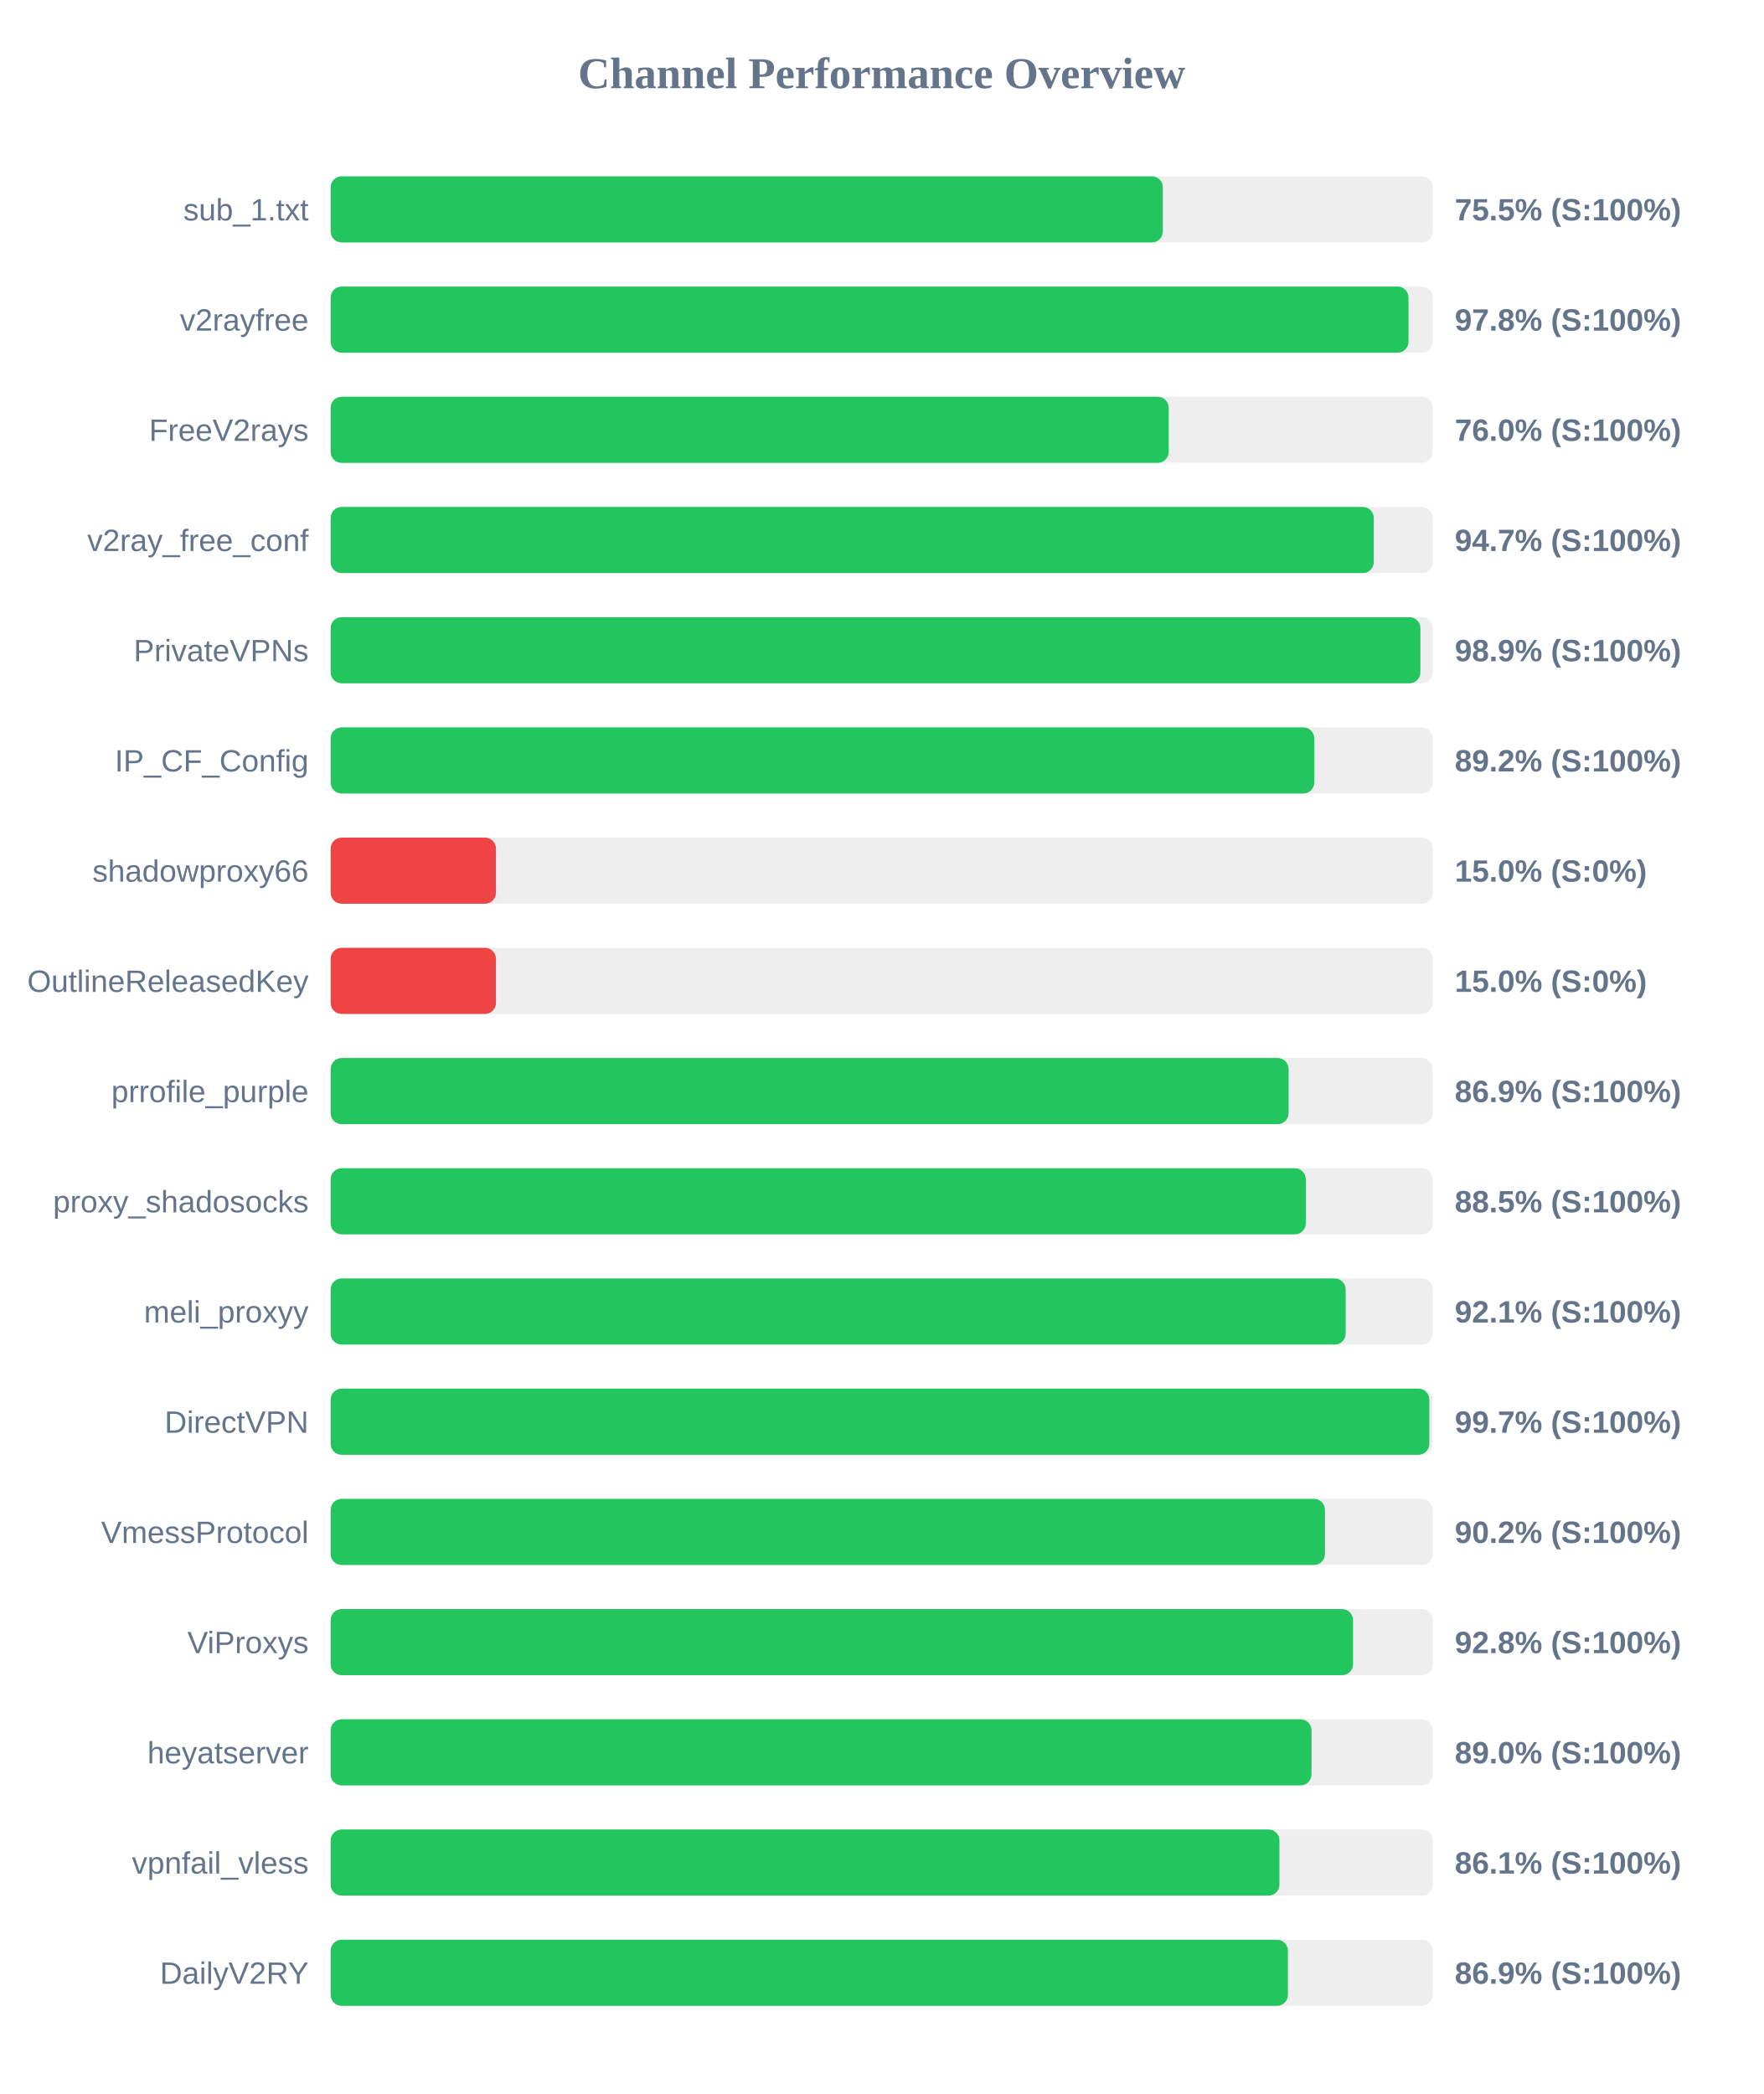
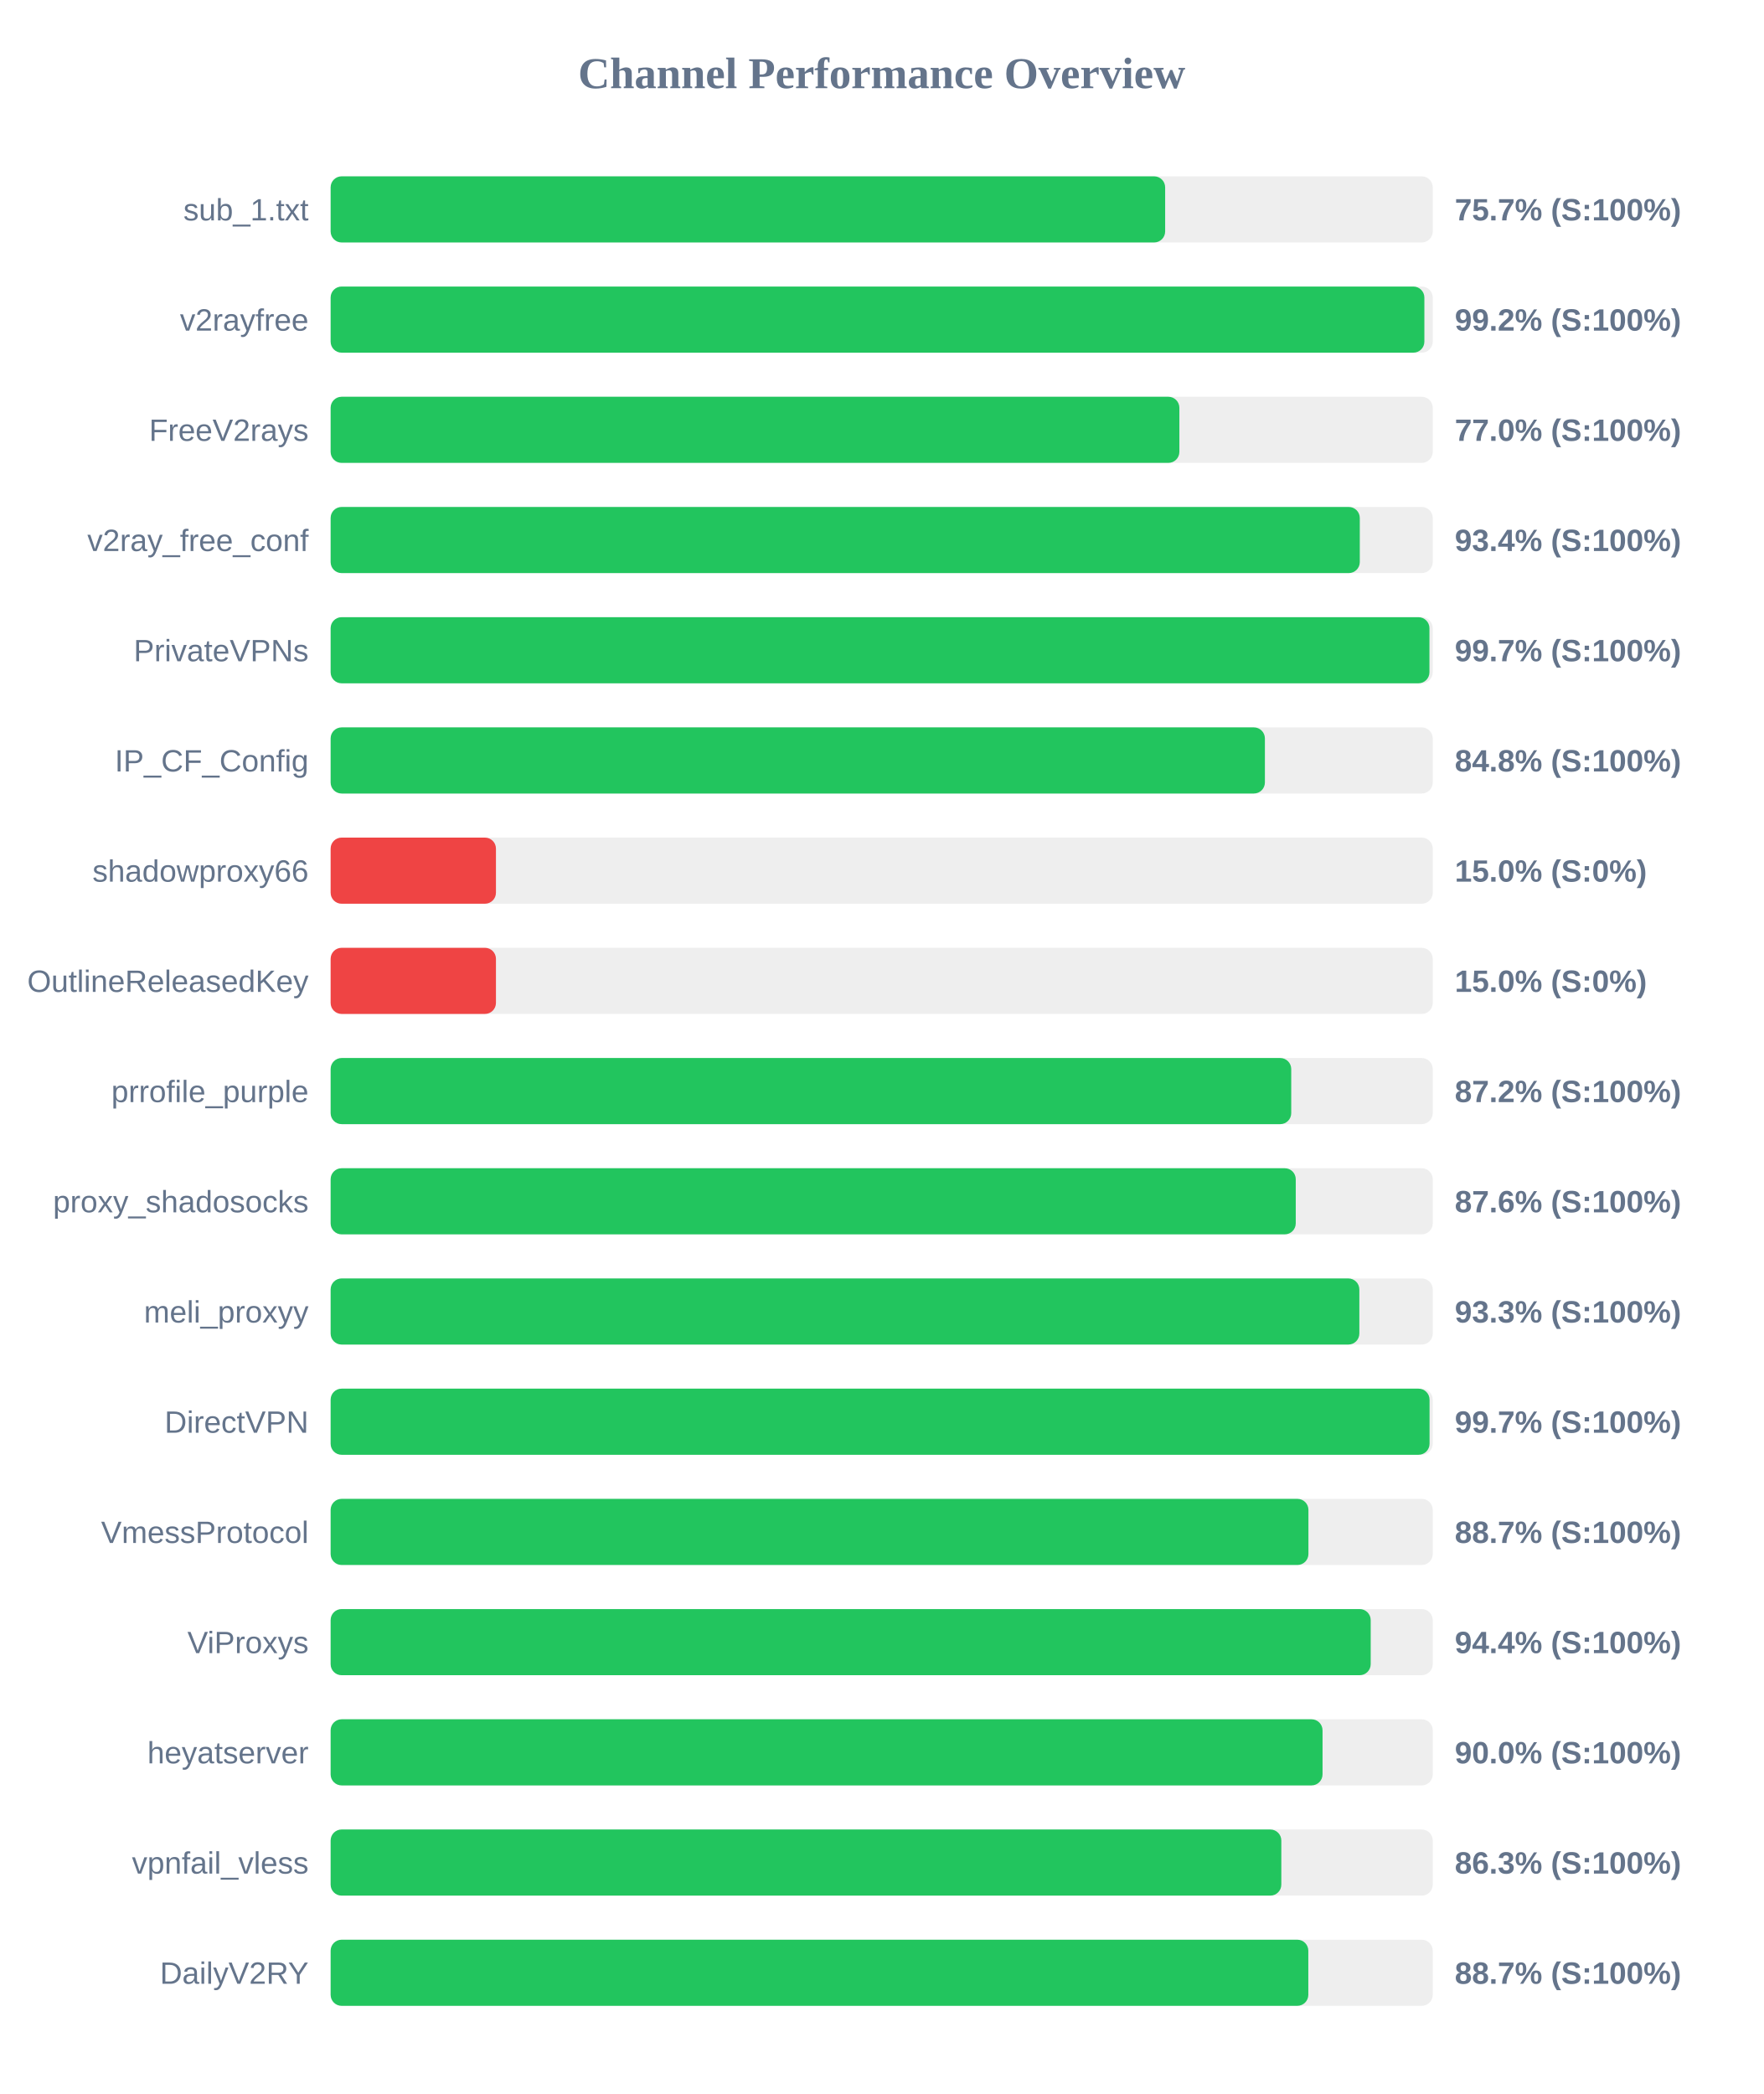
<svg xmlns="http://www.w3.org/2000/svg" width="800" height="950" version="1.1">
  <style>
        .row { font: 14px Arial; fill: #64748b; }
        .score { font: bold 14px Arial; fill: #64748b; }
    </style>
  <text x="400" y="40" text-anchor="middle" font-size="20px" font-weight="bold" fill="#64748b">Channel Performance Overview</text>
  <rect x="150" y="80" width="500" height="30" fill="#eee" rx="5" />
-   <rect x="150" y="80" width="377.55" height="30" fill="#22c55e" rx="5" />
+   <rect x="150" y="80" width="378.6" height="30" fill="#22c55e" rx="5" />
  <text x="140" y="100" text-anchor="end" class="row">sub_1.txt</text>
-   <text x="660" y="100" text-anchor="start" class="score">75.5% (S:100%)</text>
+   <text x="660" y="100" text-anchor="start" class="score">75.7% (S:100%)</text>
  <rect x="150" y="130" width="500" height="30" fill="#eee" rx="5" />
-   <rect x="150" y="130" width="489.0" height="30" fill="#22c55e" rx="5" />
+   <rect x="150" y="130" width="496.2" height="30" fill="#22c55e" rx="5" />
  <text x="140" y="150" text-anchor="end" class="row">v2rayfree</text>
-   <text x="660" y="150" text-anchor="start" class="score">97.8% (S:100%)</text>
+   <text x="660" y="150" text-anchor="start" class="score">99.2% (S:100%)</text>
  <rect x="150" y="180" width="500" height="30" fill="#eee" rx="5" />
-   <rect x="150" y="180" width="380.2" height="30" fill="#22c55e" rx="5" />
+   <rect x="150" y="180" width="385.05" height="30" fill="#22c55e" rx="5" />
  <text x="140" y="200" text-anchor="end" class="row">FreeV2rays</text>
-   <text x="660" y="200" text-anchor="start" class="score">76.0% (S:100%)</text>
+   <text x="660" y="200" text-anchor="start" class="score">77.0% (S:100%)</text>
  <rect x="150" y="230" width="500" height="30" fill="#eee" rx="5" />
-   <rect x="150" y="230" width="473.25" height="30" fill="#22c55e" rx="5" />
+   <rect x="150" y="230" width="466.9" height="30" fill="#22c55e" rx="5" />
  <text x="140" y="250" text-anchor="end" class="row">v2ray_free_conf</text>
-   <text x="660" y="250" text-anchor="start" class="score">94.7% (S:100%)</text>
+   <text x="660" y="250" text-anchor="start" class="score">93.4% (S:100%)</text>
  <rect x="150" y="280" width="500" height="30" fill="#eee" rx="5" />
-   <rect x="150" y="280" width="494.4" height="30" fill="#22c55e" rx="5" />
+   <rect x="150" y="280" width="498.5" height="30" fill="#22c55e" rx="5" />
  <text x="140" y="300" text-anchor="end" class="row">PrivateVPNs</text>
-   <text x="660" y="300" text-anchor="start" class="score">98.9% (S:100%)</text>
+   <text x="660" y="300" text-anchor="start" class="score">99.7% (S:100%)</text>
  <rect x="150" y="330" width="500" height="30" fill="#eee" rx="5" />
-   <rect x="150" y="330" width="446.25" height="30" fill="#22c55e" rx="5" />
+   <rect x="150" y="330" width="423.85" height="30" fill="#22c55e" rx="5" />
  <text x="140" y="350" text-anchor="end" class="row">IP_CF_Config</text>
-   <text x="660" y="350" text-anchor="start" class="score">89.2% (S:100%)</text>
+   <text x="660" y="350" text-anchor="start" class="score">84.8% (S:100%)</text>
  <rect x="150" y="380" width="500" height="30" fill="#eee" rx="5" />
  <rect x="150" y="380" width="75.0" height="30" fill="#ef4444" rx="5" />
  <text x="140" y="400" text-anchor="end" class="row">shadowproxy66</text>
  <text x="660" y="400" text-anchor="start" class="score">15.0% (S:0%)</text>
  <rect x="150" y="430" width="500" height="30" fill="#eee" rx="5" />
  <rect x="150" y="430" width="75.0" height="30" fill="#ef4444" rx="5" />
  <text x="140" y="450" text-anchor="end" class="row">OutlineReleasedKey</text>
  <text x="660" y="450" text-anchor="start" class="score">15.0% (S:0%)</text>
  <rect x="150" y="480" width="500" height="30" fill="#eee" rx="5" />
-   <rect x="150" y="480" width="434.6" height="30" fill="#22c55e" rx="5" />
+   <rect x="150" y="480" width="435.8" height="30" fill="#22c55e" rx="5" />
  <text x="140" y="500" text-anchor="end" class="row">prrofile_purple</text>
-   <text x="660" y="500" text-anchor="start" class="score">86.9% (S:100%)</text>
+   <text x="660" y="500" text-anchor="start" class="score">87.2% (S:100%)</text>
  <rect x="150" y="530" width="500" height="30" fill="#eee" rx="5" />
-   <rect x="150" y="530" width="442.4" height="30" fill="#22c55e" rx="5" />
+   <rect x="150" y="530" width="437.85" height="30" fill="#22c55e" rx="5" />
  <text x="140" y="550" text-anchor="end" class="row">proxy_shadosocks</text>
-   <text x="660" y="550" text-anchor="start" class="score">88.5% (S:100%)</text>
+   <text x="660" y="550" text-anchor="start" class="score">87.6% (S:100%)</text>
  <rect x="150" y="580" width="500" height="30" fill="#eee" rx="5" />
-   <rect x="150" y="580" width="460.5" height="30" fill="#22c55e" rx="5" />
+   <rect x="150" y="580" width="466.7" height="30" fill="#22c55e" rx="5" />
  <text x="140" y="600" text-anchor="end" class="row">meli_proxyy</text>
-   <text x="660" y="600" text-anchor="start" class="score">92.1% (S:100%)</text>
+   <text x="660" y="600" text-anchor="start" class="score">93.3% (S:100%)</text>
  <rect x="150" y="630" width="500" height="30" fill="#eee" rx="5" />
-   <rect x="150" y="630" width="498.45" height="30" fill="#22c55e" rx="5" />
+   <rect x="150" y="630" width="498.55" height="30" fill="#22c55e" rx="5" />
  <text x="140" y="650" text-anchor="end" class="row">DirectVPN</text>
  <text x="660" y="650" text-anchor="start" class="score">99.7% (S:100%)</text>
  <rect x="150" y="680" width="500" height="30" fill="#eee" rx="5" />
-   <rect x="150" y="680" width="451.1" height="30" fill="#22c55e" rx="5" />
+   <rect x="150" y="680" width="443.6" height="30" fill="#22c55e" rx="5" />
  <text x="140" y="700" text-anchor="end" class="row">VmessProtocol</text>
-   <text x="660" y="700" text-anchor="start" class="score">90.2% (S:100%)</text>
+   <text x="660" y="700" text-anchor="start" class="score">88.7% (S:100%)</text>
  <rect x="150" y="730" width="500" height="30" fill="#eee" rx="5" />
-   <rect x="150" y="730" width="463.85" height="30" fill="#22c55e" rx="5" />
+   <rect x="150" y="730" width="471.85" height="30" fill="#22c55e" rx="5" />
  <text x="140" y="750" text-anchor="end" class="row">ViProxys</text>
-   <text x="660" y="750" text-anchor="start" class="score">92.8% (S:100%)</text>
+   <text x="660" y="750" text-anchor="start" class="score">94.4% (S:100%)</text>
  <rect x="150" y="780" width="500" height="30" fill="#eee" rx="5" />
-   <rect x="150" y="780" width="445.0" height="30" fill="#22c55e" rx="5" />
+   <rect x="150" y="780" width="450.0" height="30" fill="#22c55e" rx="5" />
  <text x="140" y="800" text-anchor="end" class="row">heyatserver</text>
-   <text x="660" y="800" text-anchor="start" class="score">89.0% (S:100%)</text>
+   <text x="660" y="800" text-anchor="start" class="score">90.0% (S:100%)</text>
  <rect x="150" y="830" width="500" height="30" fill="#eee" rx="5" />
-   <rect x="150" y="830" width="430.45" height="30" fill="#22c55e" rx="5" />
+   <rect x="150" y="830" width="431.3" height="30" fill="#22c55e" rx="5" />
  <text x="140" y="850" text-anchor="end" class="row">vpnfail_vless</text>
-   <text x="660" y="850" text-anchor="start" class="score">86.1% (S:100%)</text>
+   <text x="660" y="850" text-anchor="start" class="score">86.3% (S:100%)</text>
  <rect x="150" y="880" width="500" height="30" fill="#eee" rx="5" />
-   <rect x="150" y="880" width="434.3" height="30" fill="#22c55e" rx="5" />
+   <rect x="150" y="880" width="443.55" height="30" fill="#22c55e" rx="5" />
  <text x="140" y="900" text-anchor="end" class="row">DailyV2RY</text>
-   <text x="660" y="900" text-anchor="start" class="score">86.9% (S:100%)</text>
+   <text x="660" y="900" text-anchor="start" class="score">88.7% (S:100%)</text>
</svg>
